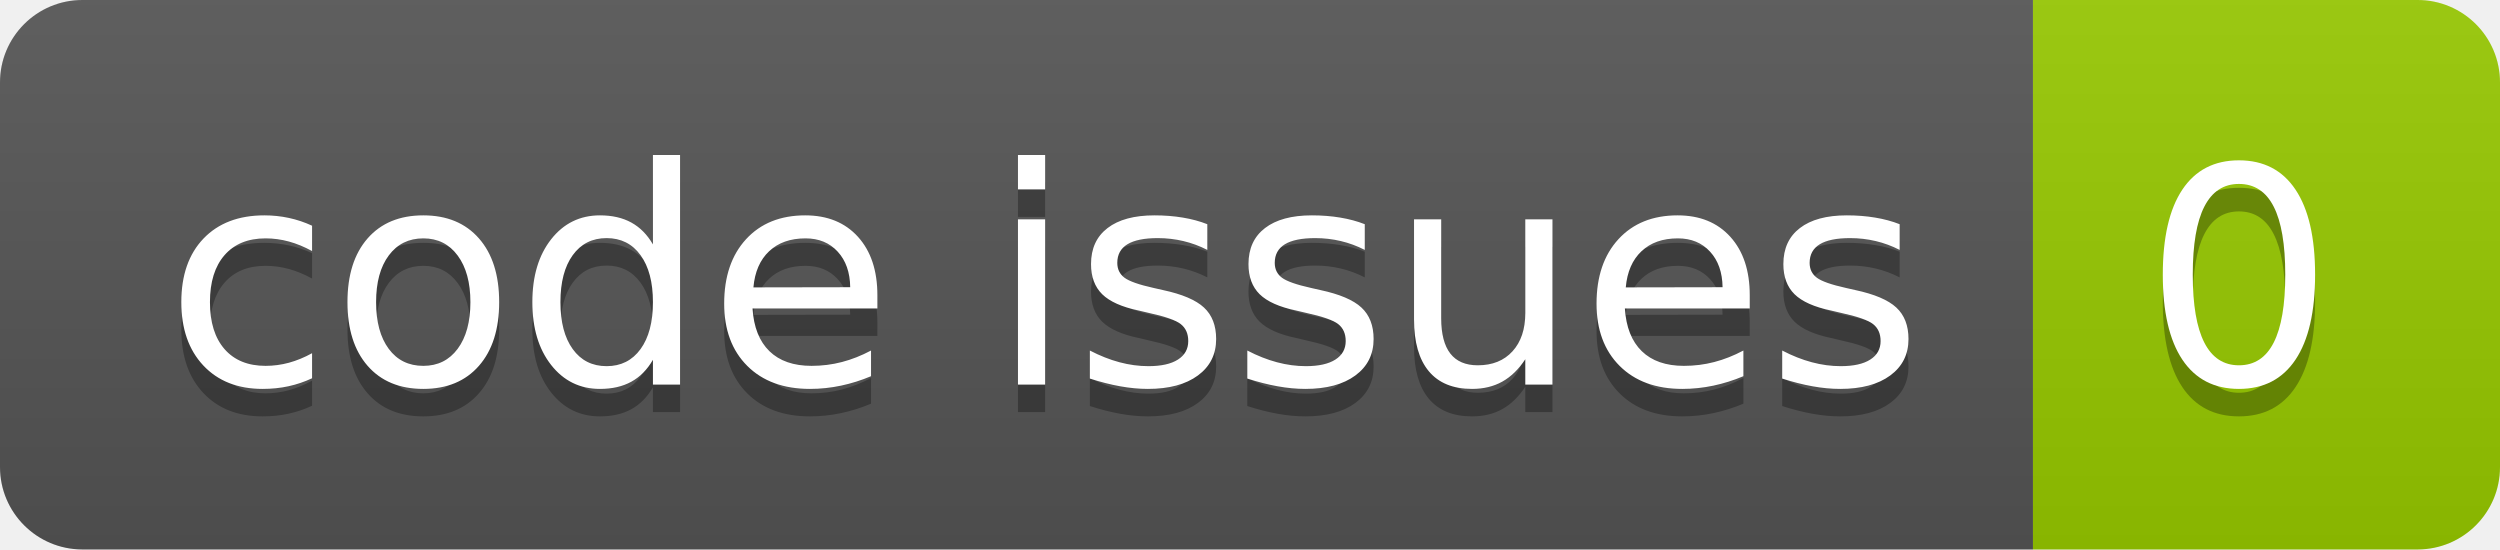
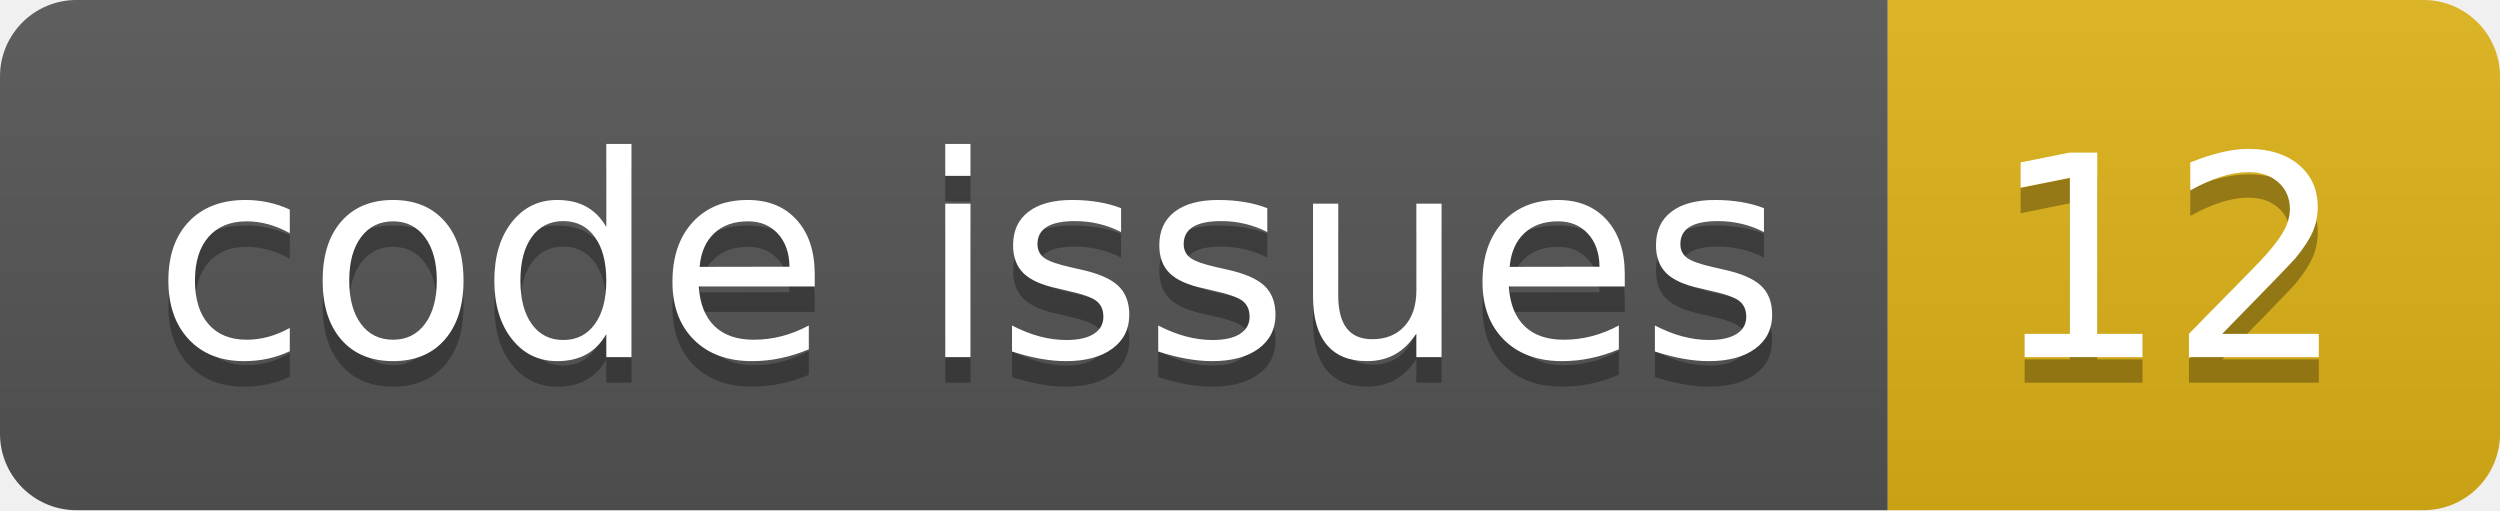
- <svg xmlns="http://www.w3.org/2000/svg" width="91.0" height="20">
+ <svg xmlns="http://www.w3.org/2000/svg" width="98.0" height="20">
  <linearGradient id="smooth" x2="0" y2="100%">
    <stop offset="0" stop-color="#bbb" stop-opacity=".1" />
    <stop offset="1" stop-opacity=".1" />
  </linearGradient>
  <clipPath id="round">
-     <rect width="91.0" height="20" rx="3" fill="#fff" />
+     <rect width="98.0" height="20" rx="3" fill="#fff" />
  </clipPath>
  <g clip-path="url(#round)">
    <rect width="74.0" height="20" fill="#555" />
-     <rect x="74.0" width="17.0" height="20" fill="#97CA00" />
-     <rect width="91.0" height="20" fill="url(#smooth)" />
+     <rect x="74.0" width="24.0" height="20" fill="#dfb317" />
+     <rect width="98.0" height="20" fill="url(#smooth)" />
  </g>
  <g fill="#fff" text-anchor="middle" font-family="DejaVu Sans,Verdana,Geneva,sans-serif" font-size="110">
    <text x="380.0" y="150" fill="#010101" fill-opacity=".3" transform="scale(0.1)" textLength="640.0" lengthAdjust="spacing">code issues</text>
    <text x="380.0" y="140" transform="scale(0.1)" textLength="640.0" lengthAdjust="spacing">code issues</text>
-     <text x="815.0" y="150" fill="#010101" fill-opacity=".3" transform="scale(0.1)" textLength="70.0" lengthAdjust="spacing">0</text>
-     <text x="815.0" y="140" transform="scale(0.1)" textLength="70.0" lengthAdjust="spacing">0</text>
+     <text x="850.0" y="150" fill="#010101" fill-opacity=".3" transform="scale(0.1)" textLength="140.0" lengthAdjust="spacing">12</text>
+     <text x="850.0" y="140" transform="scale(0.1)" textLength="140.0" lengthAdjust="spacing">12</text>
  </g>
</svg>
